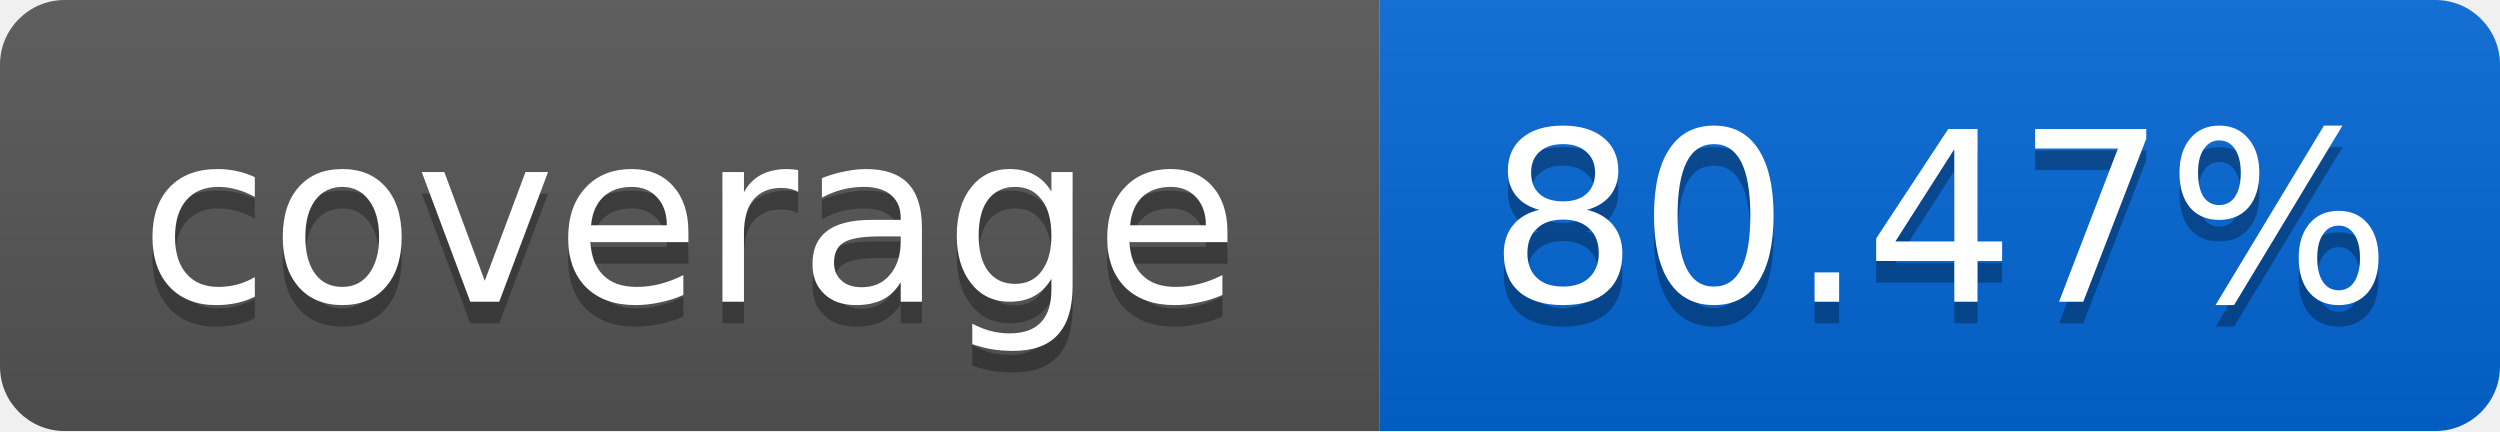
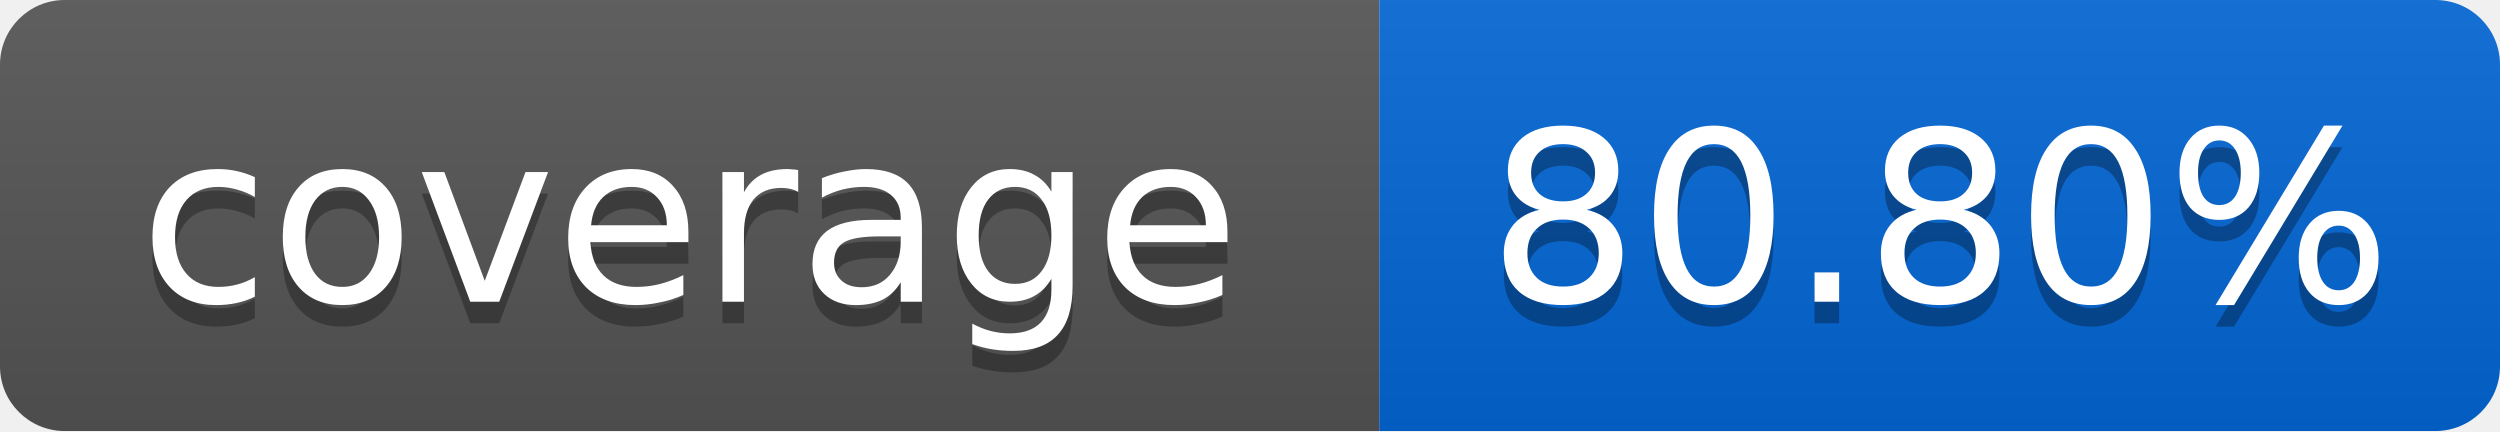
<svg xmlns="http://www.w3.org/2000/svg" width="116" height="20">
  <linearGradient id="smooth" x2="0" y2="100%">
    <stop offset="0" stop-color="#bbb" stop-opacity=".1" />
    <stop offset="1" stop-opacity=".1" />
  </linearGradient>
  <mask id="round">
    <rect width="116" height="20" rx="3" fill="#fff" />
  </mask>
  <g mask="url(#round)">
    <rect width="64" height="20" fill="#555" />
    <rect x="64" width="52" height="20" fill="#0366D6" />
    <rect width="116" height="20" fill="url(#smooth)" />
  </g>
  <g fill="#fff" text-anchor="middle" font-family="DejaVu Sans,Verdana,Geneva,sans-serif" font-size="11">
    <text x="32" y="15" fill="#010101" fill-opacity=".3">coverage</text>
    <text x="32" y="14">coverage</text>
-     <text x="90" y="15" fill="#010101" fill-opacity=".3">80.47%</text>
-     <text x="90" y="14">80.47%</text>
+     <text x="90" y="15" fill="#010101" fill-opacity=".3">80.80%</text>
+     <text x="90" y="14">80.80%</text>
  </g>
</svg>
